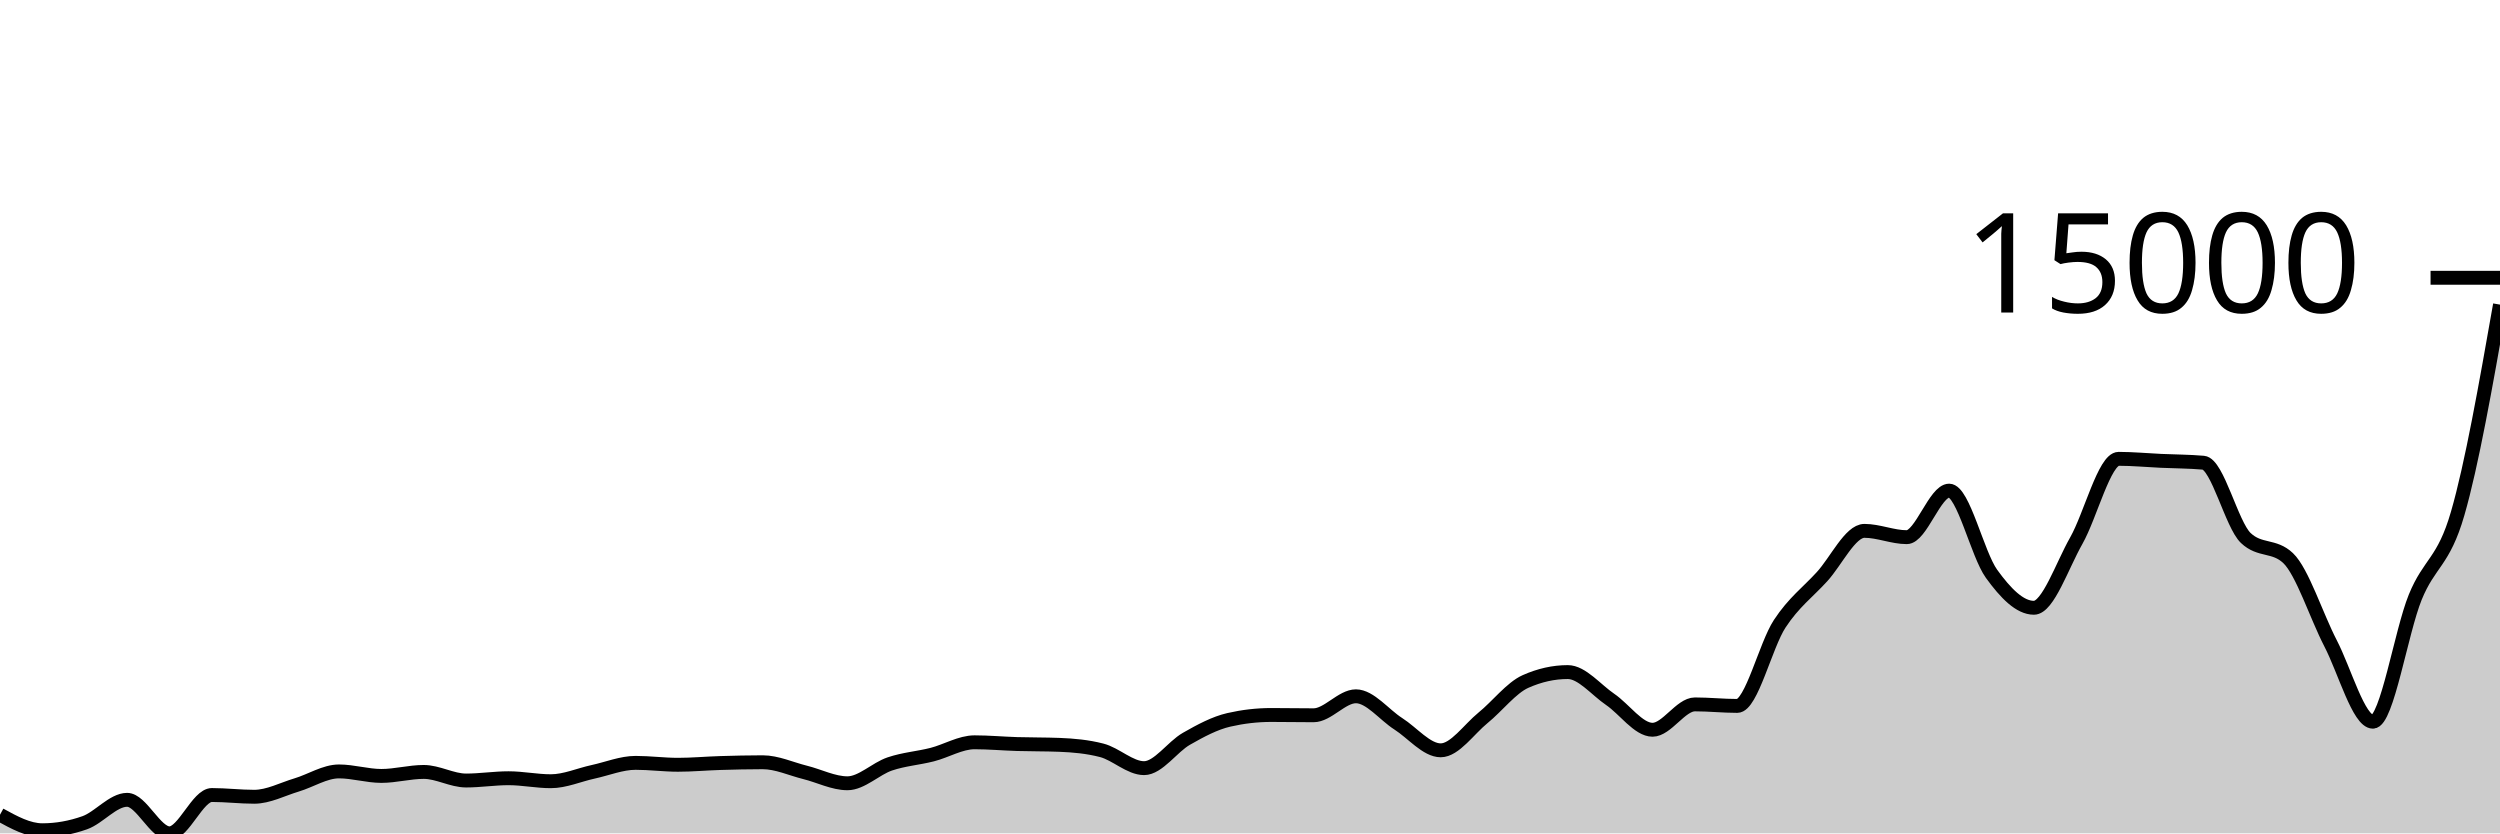
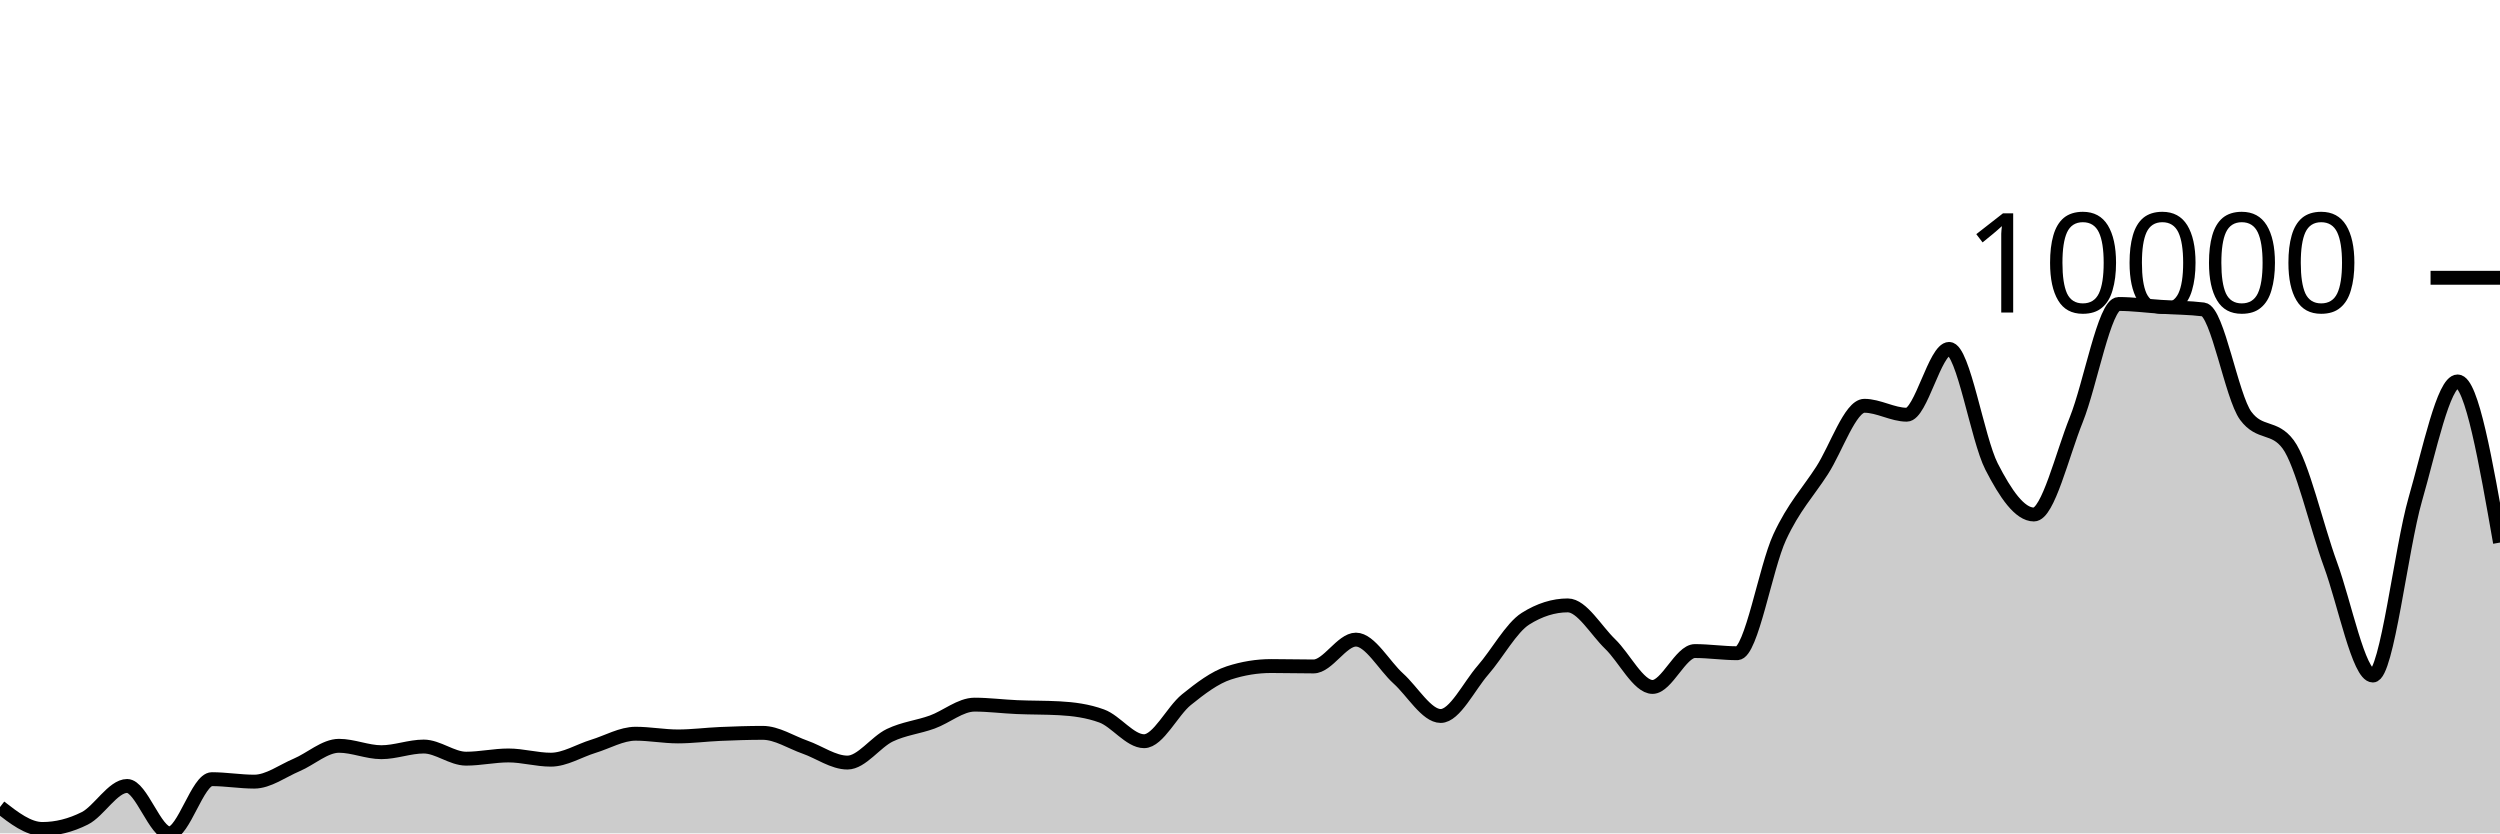
<svg xmlns="http://www.w3.org/2000/svg" viewBox="0 0 180 60">
  <g transform="translate(0,20)">
-     <path class="area" fill="rgba(0, 0, 0, 0.2)" d="M0,38.661C1.017,39.219,2.034,39.778,3.051,39.778C4.068,39.778,5.085,39.597,6.102,39.237C7.119,38.877,8.136,37.587,9.153,37.587C10.169,37.587,11.186,40,12.203,40C13.22,40,14.237,37.241,15.254,37.241C16.271,37.241,17.288,37.367,18.305,37.367C19.322,37.367,20.339,36.822,21.356,36.517C22.373,36.213,23.39,35.542,24.407,35.542C25.424,35.542,26.441,35.867,27.458,35.867C28.475,35.867,29.492,35.579,30.508,35.579C31.525,35.579,32.542,36.197,33.559,36.197C34.576,36.197,35.593,36.033,36.61,36.033C37.627,36.033,38.644,36.248,39.661,36.248C40.678,36.248,41.695,35.79,42.712,35.57C43.729,35.349,44.746,34.926,45.763,34.926C46.78,34.926,47.797,35.064,48.814,35.064C49.831,35.064,50.847,34.968,51.864,34.938C52.881,34.907,53.898,34.882,54.915,34.882C55.932,34.882,56.949,35.359,57.966,35.612C58.983,35.864,60,36.396,61.017,36.396C62.034,36.396,63.051,35.347,64.068,35.003C65.085,34.659,66.102,34.591,67.119,34.332C68.136,34.072,69.153,33.445,70.169,33.445C71.186,33.445,72.203,33.54,73.22,33.571C74.237,33.602,75.254,33.59,76.271,33.629C77.288,33.668,78.305,33.76,79.322,34.023C80.339,34.285,81.356,35.307,82.373,35.307C83.39,35.307,84.407,33.771,85.424,33.192C86.441,32.612,87.458,32.064,88.475,31.83C89.492,31.596,90.508,31.479,91.525,31.479C92.542,31.479,93.559,31.5,94.576,31.5C95.593,31.5,96.61,30.133,97.627,30.133C98.644,30.133,99.661,31.465,100.678,32.113C101.695,32.761,102.712,34.023,103.729,34.023C104.746,34.023,105.763,32.508,106.78,31.682C107.797,30.857,108.814,29.524,109.831,29.07C110.847,28.616,111.864,28.389,112.881,28.389C113.898,28.389,114.915,29.665,115.932,30.357C116.949,31.05,117.966,32.543,118.983,32.543C120,32.543,121.017,30.716,122.034,30.716C123.051,30.716,124.068,30.826,125.085,30.826C126.102,30.826,127.119,26.467,128.136,24.916C129.153,23.365,130.169,22.636,131.186,21.52C132.203,20.405,133.22,18.222,134.237,18.222C135.254,18.222,136.271,18.676,137.288,18.676C138.305,18.676,139.322,15.325,140.339,15.325C141.356,15.325,142.373,19.908,143.39,21.314C144.407,22.72,145.424,23.76,146.441,23.76C147.458,23.76,148.475,20.717,149.492,18.929C150.508,17.142,151.525,13.036,152.542,13.036C153.559,13.036,154.576,13.135,155.593,13.181C156.61,13.228,157.627,13.226,158.644,13.315C159.661,13.404,160.678,17.768,161.695,18.735C162.712,19.702,163.729,19.219,164.746,20.186C165.763,21.153,166.78,24.35,167.797,26.313C168.814,28.276,169.831,31.963,170.847,31.963C171.864,31.963,172.881,25.491,173.898,22.995C174.915,20.498,175.932,20.492,176.949,16.982C177.966,13.472,178.983,7.702,180,1.933L180,40C178.983,40,177.966,40,176.949,40C175.932,40,174.915,40,173.898,40C172.881,40,171.864,40,170.847,40C169.831,40,168.814,40,167.797,40C166.78,40,165.763,40,164.746,40C163.729,40,162.712,40,161.695,40C160.678,40,159.661,40,158.644,40C157.627,40,156.61,40,155.593,40C154.576,40,153.559,40,152.542,40C151.525,40,150.508,40,149.492,40C148.475,40,147.458,40,146.441,40C145.424,40,144.407,40,143.39,40C142.373,40,141.356,40,140.339,40C139.322,40,138.305,40,137.288,40C136.271,40,135.254,40,134.237,40C133.22,40,132.203,40,131.186,40C130.169,40,129.153,40,128.136,40C127.119,40,126.102,40,125.085,40C124.068,40,123.051,40,122.034,40C121.017,40,120,40,118.983,40C117.966,40,116.949,40,115.932,40C114.915,40,113.898,40,112.881,40C111.864,40,110.847,40,109.831,40C108.814,40,107.797,40,106.78,40C105.763,40,104.746,40,103.729,40C102.712,40,101.695,40,100.678,40C99.661,40,98.644,40,97.627,40C96.61,40,95.593,40,94.576,40C93.559,40,92.542,40,91.525,40C90.508,40,89.492,40,88.475,40C87.458,40,86.441,40,85.424,40C84.407,40,83.39,40,82.373,40C81.356,40,80.339,40,79.322,40C78.305,40,77.288,40,76.271,40C75.254,40,74.237,40,73.22,40C72.203,40,71.186,40,70.169,40C69.153,40,68.136,40,67.119,40C66.102,40,65.085,40,64.068,40C63.051,40,62.034,40,61.017,40C60,40,58.983,40,57.966,40C56.949,40,55.932,40,54.915,40C53.898,40,52.881,40,51.864,40C50.847,40,49.831,40,48.814,40C47.797,40,46.78,40,45.763,40C44.746,40,43.729,40,42.712,40C41.695,40,40.678,40,39.661,40C38.644,40,37.627,40,36.61,40C35.593,40,34.576,40,33.559,40C32.542,40,31.525,40,30.508,40C29.492,40,28.475,40,27.458,40C26.441,40,25.424,40,24.407,40C23.39,40,22.373,40,21.356,40C20.339,40,19.322,40,18.305,40C17.288,40,16.271,40,15.254,40C14.237,40,13.22,40,12.203,40C11.186,40,10.169,40,9.153,40C8.136,40,7.119,40,6.102,40C5.085,40,4.068,40,3.051,40C2.034,40,1.017,40,0,40Z" />
-     <path class="line" stroke="black" fill="none" d="M0,38.661C1.017,39.219,2.034,39.778,3.051,39.778C4.068,39.778,5.085,39.597,6.102,39.237C7.119,38.877,8.136,37.587,9.153,37.587C10.169,37.587,11.186,40,12.203,40C13.22,40,14.237,37.241,15.254,37.241C16.271,37.241,17.288,37.367,18.305,37.367C19.322,37.367,20.339,36.822,21.356,36.517C22.373,36.213,23.39,35.542,24.407,35.542C25.424,35.542,26.441,35.867,27.458,35.867C28.475,35.867,29.492,35.579,30.508,35.579C31.525,35.579,32.542,36.197,33.559,36.197C34.576,36.197,35.593,36.033,36.61,36.033C37.627,36.033,38.644,36.248,39.661,36.248C40.678,36.248,41.695,35.79,42.712,35.57C43.729,35.349,44.746,34.926,45.763,34.926C46.78,34.926,47.797,35.064,48.814,35.064C49.831,35.064,50.847,34.968,51.864,34.938C52.881,34.907,53.898,34.882,54.915,34.882C55.932,34.882,56.949,35.359,57.966,35.612C58.983,35.864,60,36.396,61.017,36.396C62.034,36.396,63.051,35.347,64.068,35.003C65.085,34.659,66.102,34.591,67.119,34.332C68.136,34.072,69.153,33.445,70.169,33.445C71.186,33.445,72.203,33.54,73.22,33.571C74.237,33.602,75.254,33.59,76.271,33.629C77.288,33.668,78.305,33.76,79.322,34.023C80.339,34.285,81.356,35.307,82.373,35.307C83.39,35.307,84.407,33.771,85.424,33.192C86.441,32.612,87.458,32.064,88.475,31.83C89.492,31.596,90.508,31.479,91.525,31.479C92.542,31.479,93.559,31.5,94.576,31.5C95.593,31.5,96.61,30.133,97.627,30.133C98.644,30.133,99.661,31.465,100.678,32.113C101.695,32.761,102.712,34.023,103.729,34.023C104.746,34.023,105.763,32.508,106.78,31.682C107.797,30.857,108.814,29.524,109.831,29.07C110.847,28.616,111.864,28.389,112.881,28.389C113.898,28.389,114.915,29.665,115.932,30.357C116.949,31.05,117.966,32.543,118.983,32.543C120,32.543,121.017,30.716,122.034,30.716C123.051,30.716,124.068,30.826,125.085,30.826C126.102,30.826,127.119,26.467,128.136,24.916C129.153,23.365,130.169,22.636,131.186,21.52C132.203,20.405,133.22,18.222,134.237,18.222C135.254,18.222,136.271,18.676,137.288,18.676C138.305,18.676,139.322,15.325,140.339,15.325C141.356,15.325,142.373,19.908,143.39,21.314C144.407,22.72,145.424,23.76,146.441,23.76C147.458,23.76,148.475,20.717,149.492,18.929C150.508,17.142,151.525,13.036,152.542,13.036C153.559,13.036,154.576,13.135,155.593,13.181C156.61,13.228,157.627,13.226,158.644,13.315C159.661,13.404,160.678,17.768,161.695,18.735C162.712,19.702,163.729,19.219,164.746,20.186C165.763,21.153,166.78,24.35,167.797,26.313C168.814,28.276,169.831,31.963,170.847,31.963C171.864,31.963,172.881,25.491,173.898,22.995C174.915,20.498,175.932,20.492,176.949,16.982C177.966,13.472,178.983,7.702,180,1.933" />
+     <path class="area" fill="rgba(0, 0, 0, 0.2)" d="M0,38.108C1.017,38.897,2.034,39.686,3.051,39.686C4.068,39.686,5.085,39.431,6.102,38.922C7.119,38.412,8.136,36.589,9.153,36.589C10.169,36.589,11.186,40,12.203,40C13.22,40,14.237,36.1,15.254,36.1C16.271,36.1,17.288,36.278,18.305,36.278C19.322,36.278,20.339,35.507,21.356,35.077C22.373,34.647,23.39,33.698,24.407,33.698C25.424,33.698,26.441,34.158,27.458,34.158C28.475,34.158,29.492,33.751,30.508,33.751C31.525,33.751,32.542,34.624,33.559,34.624C34.576,34.624,35.593,34.393,36.61,34.393C37.627,34.393,38.644,34.697,39.661,34.697C40.678,34.697,41.695,34.049,42.712,33.737C43.729,33.426,44.746,32.828,45.763,32.828C46.78,32.828,47.797,33.023,48.814,33.023C49.831,33.023,50.847,32.887,51.864,32.844C52.881,32.801,53.898,32.765,54.915,32.765C55.932,32.765,56.949,33.44,57.966,33.797C58.983,34.154,60,34.905,61.017,34.905C62.034,34.905,63.051,33.423,64.068,32.937C65.085,32.451,66.102,32.355,67.119,31.987C68.136,31.62,69.153,30.734,70.169,30.734C71.186,30.734,72.203,30.869,73.22,30.912C74.237,30.956,75.254,30.94,76.271,30.995C77.288,31.05,78.305,31.18,79.322,31.551C80.339,31.921,81.356,33.367,82.373,33.367C83.39,33.367,84.407,31.196,85.424,30.376C86.441,29.557,87.458,28.782,88.475,28.451C89.492,28.12,90.508,27.955,91.525,27.955C92.542,27.955,93.559,27.984,94.576,27.984C95.593,27.984,96.61,26.052,97.627,26.052C98.644,26.052,99.661,27.935,100.678,28.851C101.695,29.768,102.712,31.551,103.729,31.551C104.746,31.551,105.763,29.409,106.78,28.242C107.797,27.076,108.814,25.192,109.831,24.55C110.847,23.909,111.864,23.588,112.881,23.588C113.898,23.588,114.915,25.391,115.932,26.37C116.949,27.349,117.966,29.46,118.983,29.46C120,29.46,121.017,26.876,122.034,26.876C123.051,26.876,124.068,27.032,125.085,27.032C126.102,27.032,127.119,20.871,128.136,18.678C129.153,16.486,130.169,15.455,131.186,13.878C132.203,12.301,133.22,9.217,134.237,9.217C135.254,9.217,136.271,9.859,137.288,9.859C138.305,9.859,139.322,5.121,140.339,5.121C141.356,5.121,142.373,11.6,143.39,13.587C144.407,15.574,145.424,17.044,146.441,17.044C147.458,17.044,148.475,12.742,149.492,10.216C150.508,7.689,151.525,1.886,152.542,1.886C153.559,1.886,154.576,2.025,155.593,2.091C156.61,2.156,157.627,2.154,158.644,2.279C159.661,2.405,160.678,8.574,161.695,9.941C162.712,11.309,163.729,10.625,164.746,11.992C165.763,13.36,166.78,17.879,167.797,20.653C168.814,23.428,169.831,28.639,170.847,28.639C171.864,28.639,172.881,19.492,173.898,15.962C174.915,12.433,175.932,7.463,176.949,7.463C177.966,7.463,178.983,13.264,180,19.065L180,40C178.983,40,177.966,40,176.949,40C175.932,40,174.915,40,173.898,40C172.881,40,171.864,40,170.847,40C169.831,40,168.814,40,167.797,40C166.78,40,165.763,40,164.746,40C163.729,40,162.712,40,161.695,40C160.678,40,159.661,40,158.644,40C157.627,40,156.61,40,155.593,40C154.576,40,153.559,40,152.542,40C151.525,40,150.508,40,149.492,40C148.475,40,147.458,40,146.441,40C145.424,40,144.407,40,143.39,40C142.373,40,141.356,40,140.339,40C139.322,40,138.305,40,137.288,40C136.271,40,135.254,40,134.237,40C133.22,40,132.203,40,131.186,40C130.169,40,129.153,40,128.136,40C127.119,40,126.102,40,125.085,40C124.068,40,123.051,40,122.034,40C121.017,40,120,40,118.983,40C117.966,40,116.949,40,115.932,40C114.915,40,113.898,40,112.881,40C111.864,40,110.847,40,109.831,40C108.814,40,107.797,40,106.78,40C105.763,40,104.746,40,103.729,40C102.712,40,101.695,40,100.678,40C99.661,40,98.644,40,97.627,40C96.61,40,95.593,40,94.576,40C93.559,40,92.542,40,91.525,40C90.508,40,89.492,40,88.475,40C87.458,40,86.441,40,85.424,40C84.407,40,83.39,40,82.373,40C81.356,40,80.339,40,79.322,40C78.305,40,77.288,40,76.271,40C75.254,40,74.237,40,73.22,40C72.203,40,71.186,40,70.169,40C69.153,40,68.136,40,67.119,40C66.102,40,65.085,40,64.068,40C63.051,40,62.034,40,61.017,40C60,40,58.983,40,57.966,40C56.949,40,55.932,40,54.915,40C53.898,40,52.881,40,51.864,40C50.847,40,49.831,40,48.814,40C47.797,40,46.78,40,45.763,40C44.746,40,43.729,40,42.712,40C41.695,40,40.678,40,39.661,40C38.644,40,37.627,40,36.61,40C35.593,40,34.576,40,33.559,40C32.542,40,31.525,40,30.508,40C29.492,40,28.475,40,27.458,40C26.441,40,25.424,40,24.407,40C23.39,40,22.373,40,21.356,40C20.339,40,19.322,40,18.305,40C17.288,40,16.271,40,15.254,40C14.237,40,13.22,40,12.203,40C11.186,40,10.169,40,9.153,40C8.136,40,7.119,40,6.102,40C5.085,40,4.068,40,3.051,40C2.034,40,1.017,40,0,40Z" />
+     <path class="line" stroke="black" fill="none" d="M0,38.108C1.017,38.897,2.034,39.686,3.051,39.686C4.068,39.686,5.085,39.431,6.102,38.922C7.119,38.412,8.136,36.589,9.153,36.589C10.169,36.589,11.186,40,12.203,40C13.22,40,14.237,36.1,15.254,36.1C16.271,36.1,17.288,36.278,18.305,36.278C19.322,36.278,20.339,35.507,21.356,35.077C22.373,34.647,23.39,33.698,24.407,33.698C25.424,33.698,26.441,34.158,27.458,34.158C28.475,34.158,29.492,33.751,30.508,33.751C31.525,33.751,32.542,34.624,33.559,34.624C34.576,34.624,35.593,34.393,36.61,34.393C37.627,34.393,38.644,34.697,39.661,34.697C40.678,34.697,41.695,34.049,42.712,33.737C43.729,33.426,44.746,32.828,45.763,32.828C46.78,32.828,47.797,33.023,48.814,33.023C49.831,33.023,50.847,32.887,51.864,32.844C52.881,32.801,53.898,32.765,54.915,32.765C55.932,32.765,56.949,33.44,57.966,33.797C58.983,34.154,60,34.905,61.017,34.905C62.034,34.905,63.051,33.423,64.068,32.937C65.085,32.451,66.102,32.355,67.119,31.987C68.136,31.62,69.153,30.734,70.169,30.734C71.186,30.734,72.203,30.869,73.22,30.912C74.237,30.956,75.254,30.94,76.271,30.995C77.288,31.05,78.305,31.18,79.322,31.551C80.339,31.921,81.356,33.367,82.373,33.367C83.39,33.367,84.407,31.196,85.424,30.376C86.441,29.557,87.458,28.782,88.475,28.451C89.492,28.12,90.508,27.955,91.525,27.955C92.542,27.955,93.559,27.984,94.576,27.984C95.593,27.984,96.61,26.052,97.627,26.052C98.644,26.052,99.661,27.935,100.678,28.851C101.695,29.768,102.712,31.551,103.729,31.551C104.746,31.551,105.763,29.409,106.78,28.242C107.797,27.076,108.814,25.192,109.831,24.55C110.847,23.909,111.864,23.588,112.881,23.588C113.898,23.588,114.915,25.391,115.932,26.37C116.949,27.349,117.966,29.46,118.983,29.46C120,29.46,121.017,26.876,122.034,26.876C123.051,26.876,124.068,27.032,125.085,27.032C126.102,27.032,127.119,20.871,128.136,18.678C129.153,16.486,130.169,15.455,131.186,13.878C132.203,12.301,133.22,9.217,134.237,9.217C135.254,9.217,136.271,9.859,137.288,9.859C138.305,9.859,139.322,5.121,140.339,5.121C141.356,5.121,142.373,11.6,143.39,13.587C144.407,15.574,145.424,17.044,146.441,17.044C147.458,17.044,148.475,12.742,149.492,10.216C150.508,7.689,151.525,1.886,152.542,1.886C153.559,1.886,154.576,2.025,155.593,2.091C156.61,2.156,157.627,2.154,158.644,2.279C159.661,2.405,160.678,8.574,161.695,9.941C162.712,11.309,163.729,10.625,164.746,11.992C165.763,13.36,166.78,17.879,167.797,20.653C168.814,23.428,169.831,28.639,170.847,28.639C171.864,28.639,172.881,19.492,173.898,15.962C174.915,12.433,175.932,7.463,176.949,7.463C177.966,7.463,178.983,13.264,180,19.065" />
    <path class="axis-ceiling" stroke-width="1" stroke="black" fill="none" d="M175,0L180,0" />
-     <text class="axis-ceiling-label" font-family="sans-serif" text-anchor="end" font-size="10px" x="170" y="2.5">15000</text>
+     <text class="axis-ceiling-label" font-family="sans-serif" text-anchor="end" font-size="10px" x="170" y="2.5">10000</text>
  </g>
</svg>
